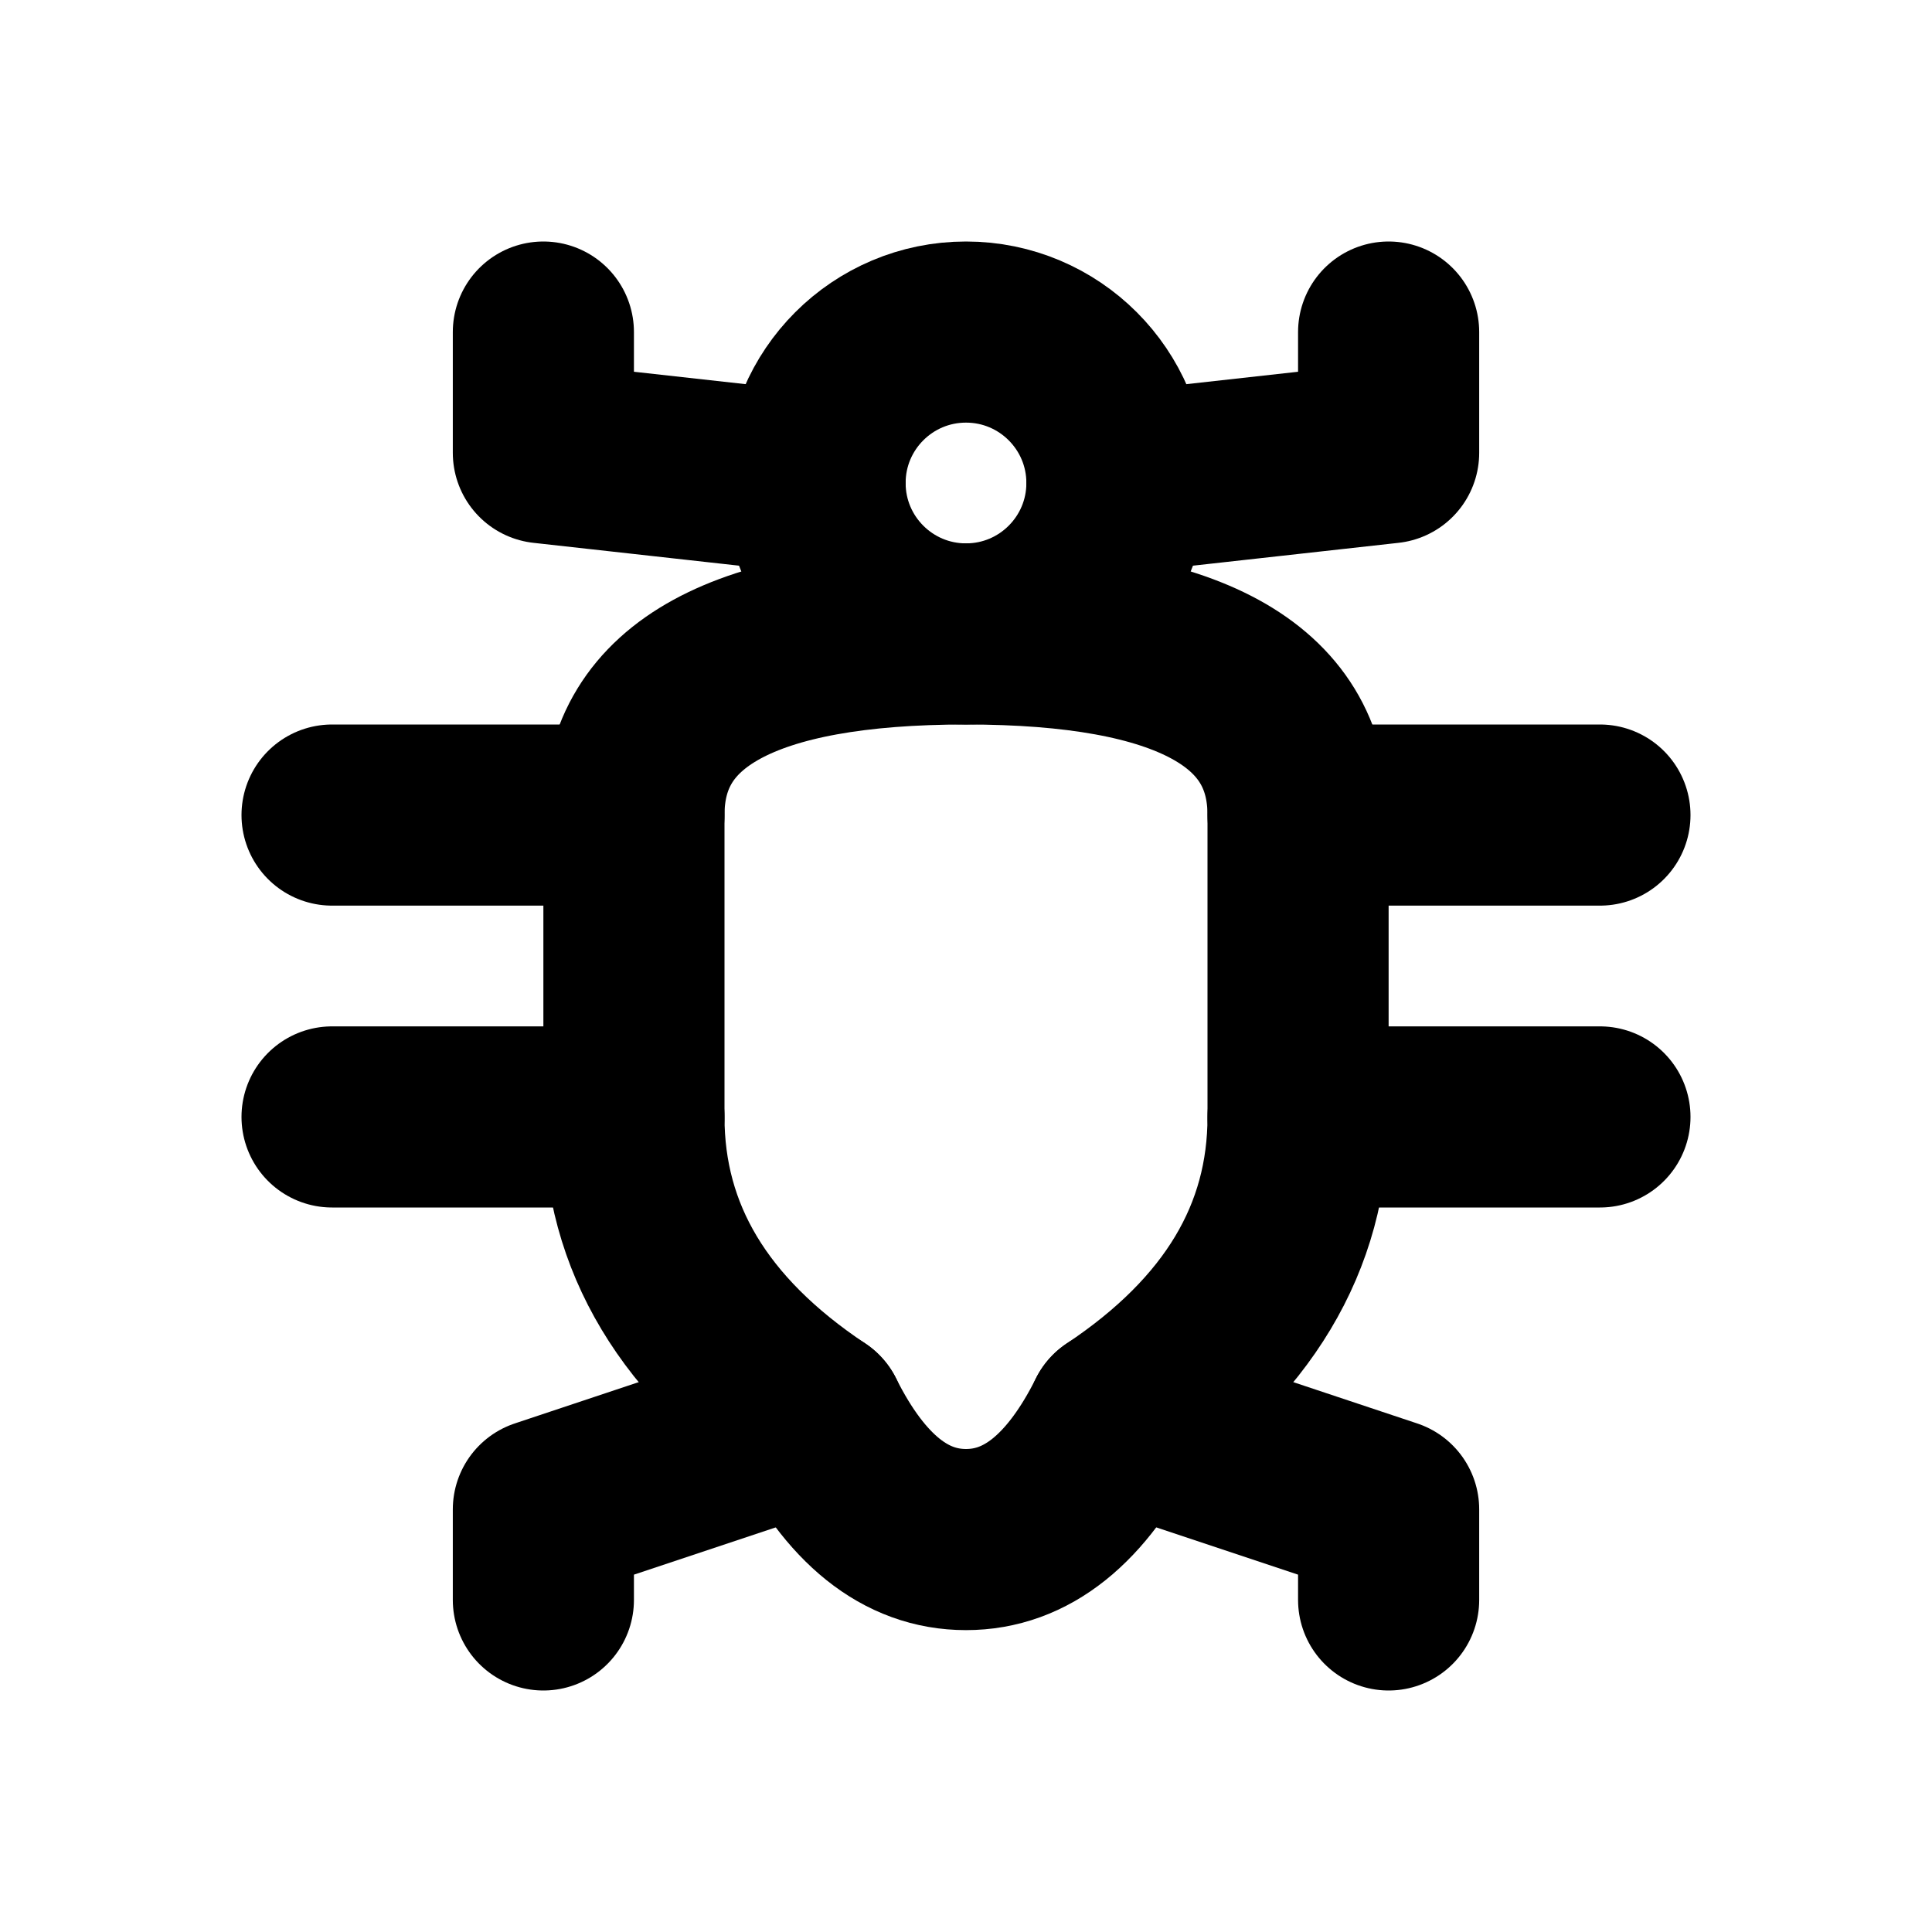
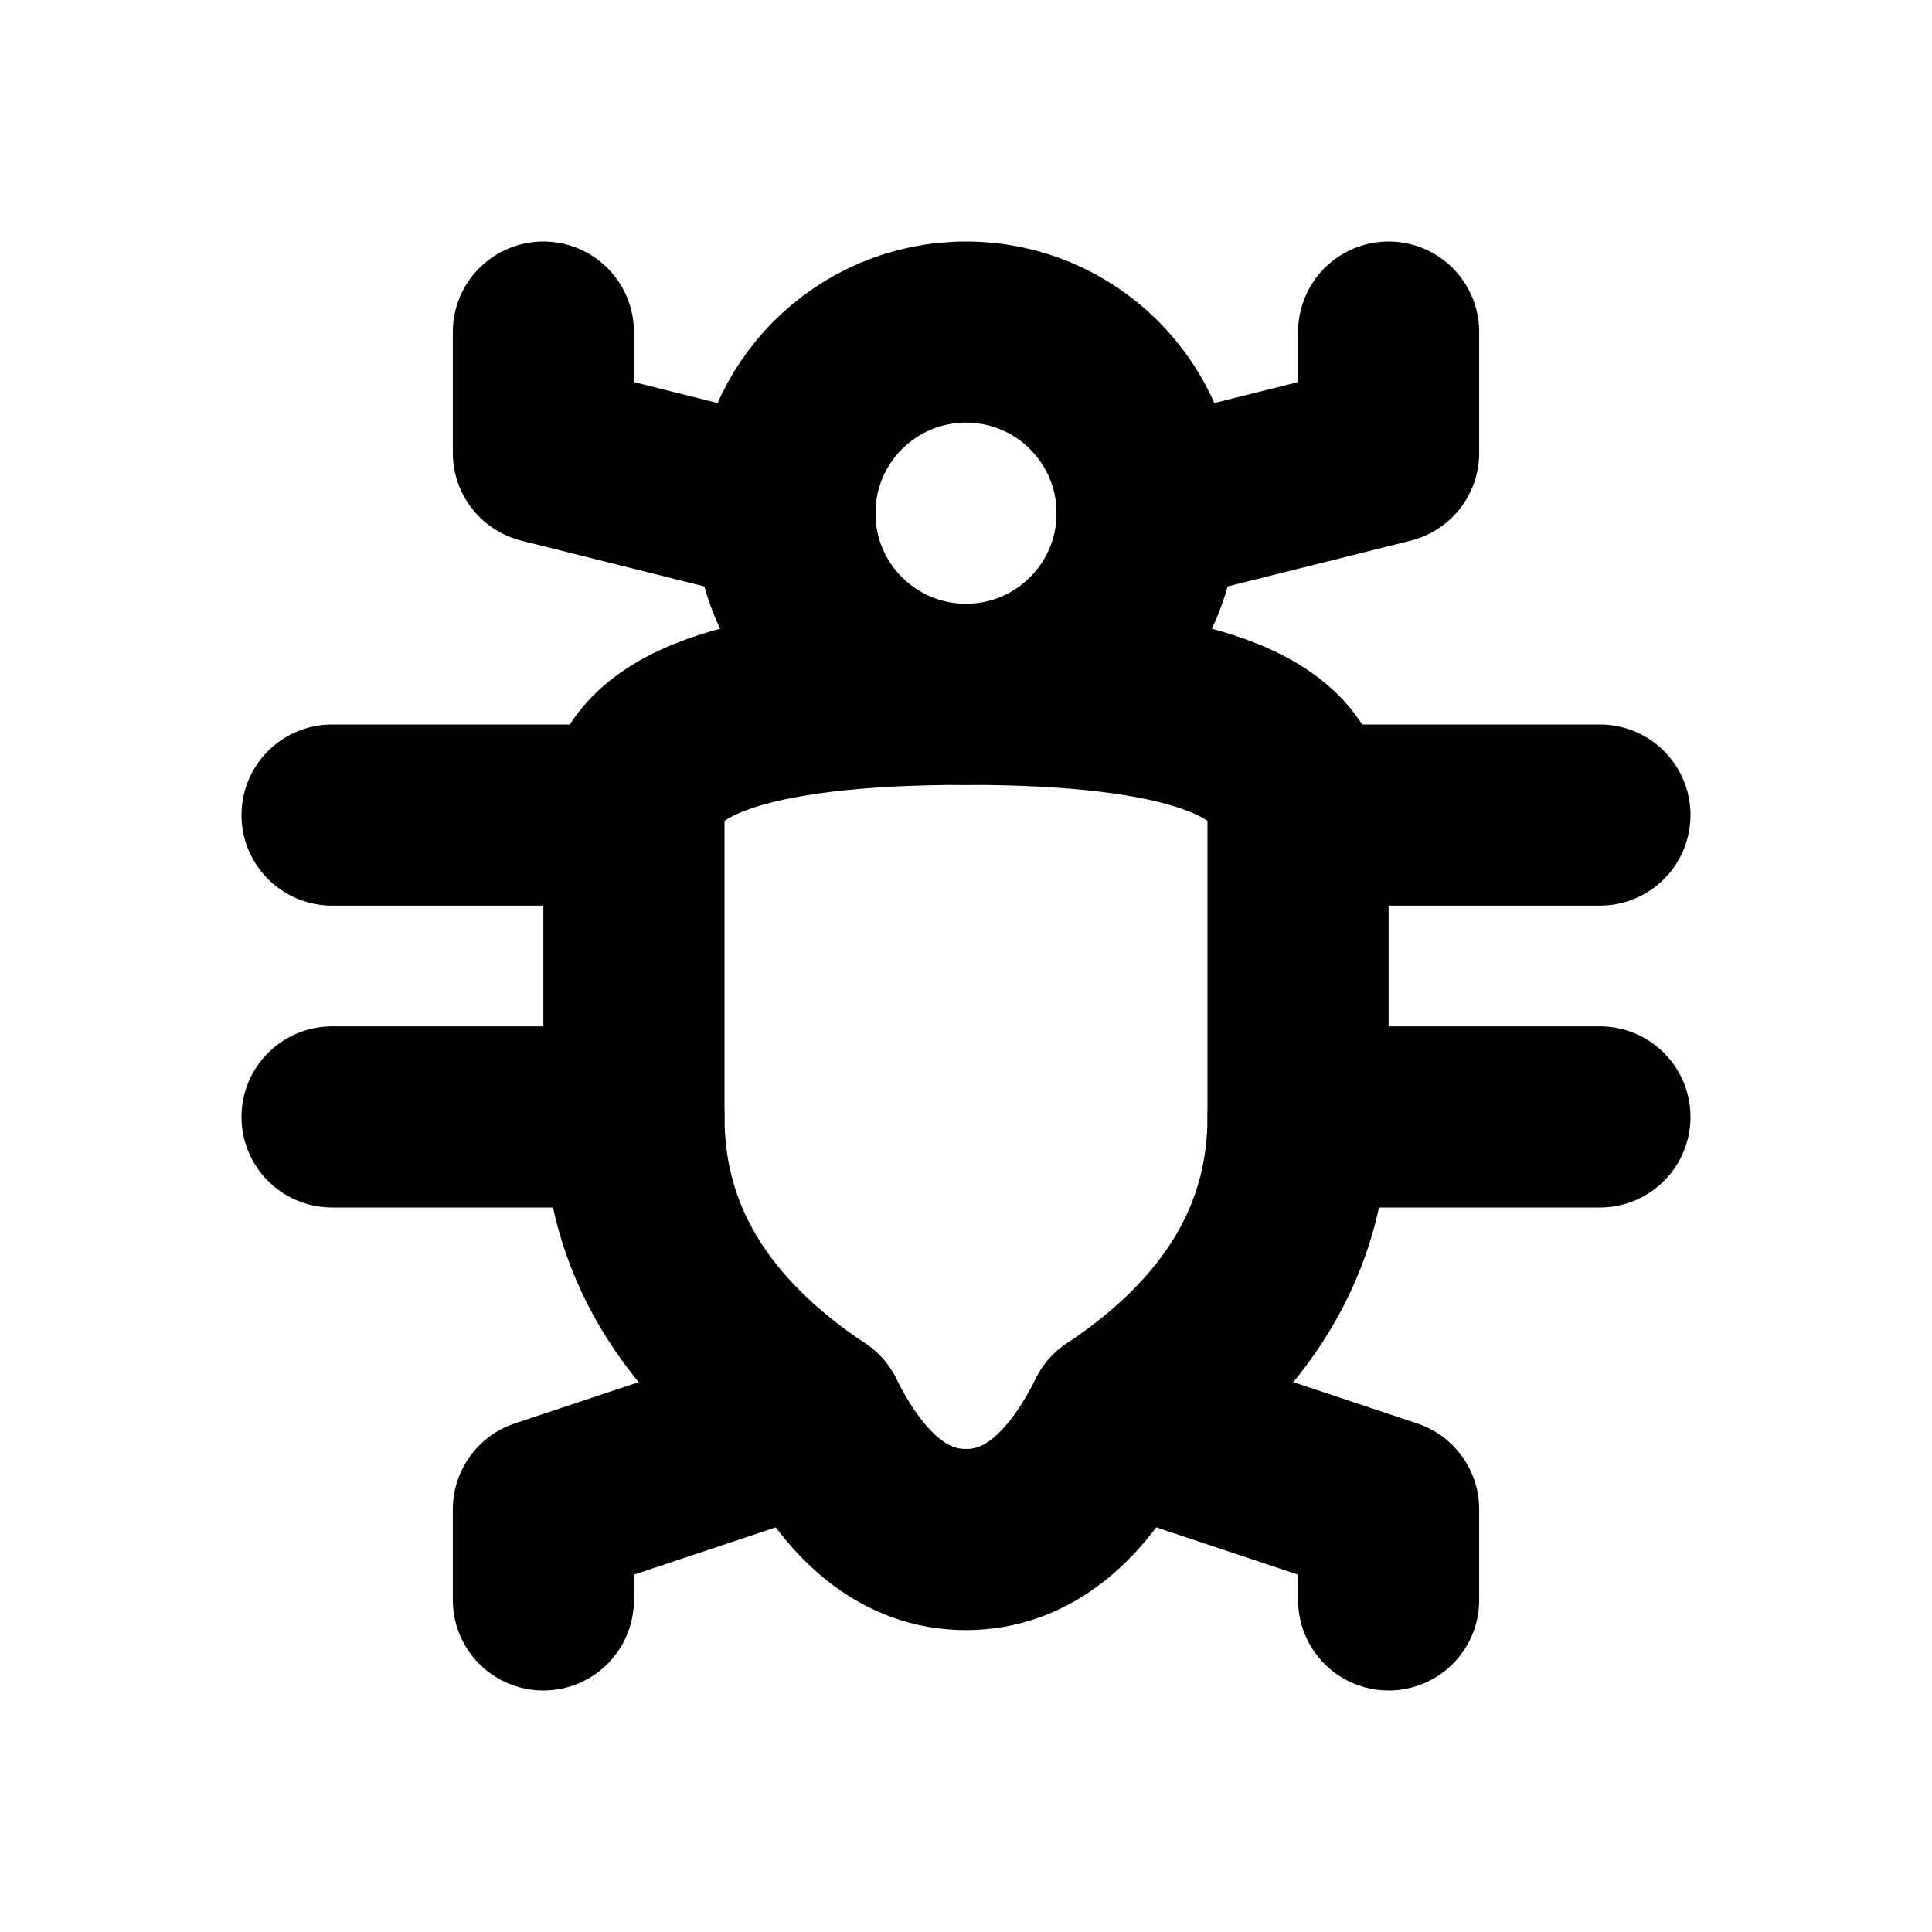
<svg xmlns="http://www.w3.org/2000/svg" width="16" height="16" viewBox="0 0 16 16" fill="none" stroke="currentColor" stroke-width="1.5" stroke-linecap="round" stroke-linejoin="round" aria-hidden="true" focusable="false">
-   <circle cx="8" cy="4" r="1.25" />
-   <path d="M8 5.25Q5.25 5.25 5.25 6.75V9.25Q5.25 10.75 6.75 11.75 7.25 12.75 8 12.75 8.75 12.75 9.25 11.75 10.75 10.75 10.75 9.25V6.75Q10.75 5.25 8 5.25Z" />
-   <path d="M6.75 4L4.5 3.75V2.75M9.25 4L11.5 3.75V2.75M5.25 6.75H2.75M10.75 6.75H13.25M5.25 9.25H2.75M10.75 9.25H13.25M6.75 11.75L4.5 12.5V13.25M9.25 11.75L11.5 12.5V13.25" />
+   <circle cx="8" cy="4.25" r="1.5" />
+   <path d="M8 5.75Q5.25 5.75 5.25 6.75V9.25Q5.25 10.75 6.75 11.75 7.25 12.75 8 12.75 8.75 12.75 9.25 11.75 10.75 10.75 10.75 9.25V6.75Q10.75 5.75 8 5.75Z" />
+   <path d="M6.5 4.25L4.5 3.75V2.75M9.5 4.25L11.5 3.75V2.75M5.25 6.75H2.75M10.75 6.75H13.25M5.25 9.25H2.75M10.75 9.25H13.25M6.75 11.75L4.5 12.5V13.25M9.25 11.75L11.5 12.5V13.25" />
</svg>
